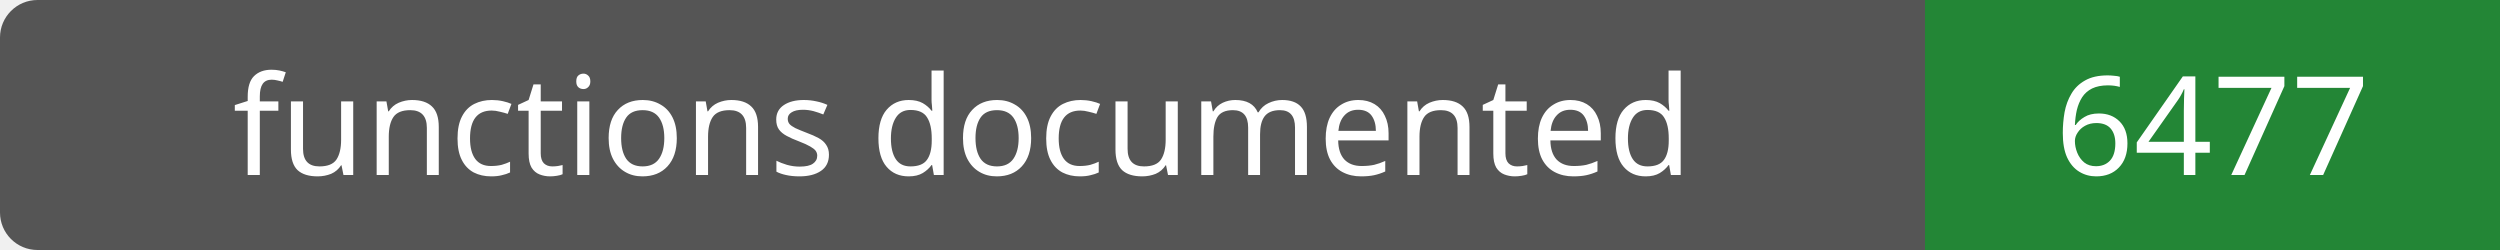
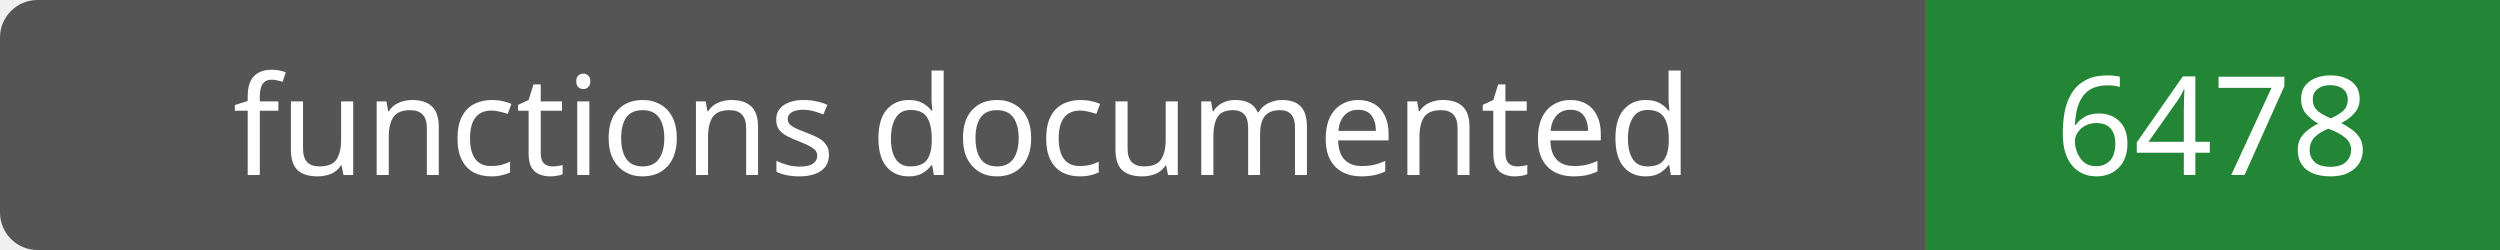
- <svg xmlns="http://www.w3.org/2000/svg" width="200" height="20" role="img" aria-label="functions documented: 6477">
+ <svg xmlns="http://www.w3.org/2000/svg" width="200" height="20" role="img" aria-label="functions documented: 6478">
  <rect width="200" height="20" rx="3" fill="#555" />
  <path fill="#238636" d="M154 0h46v20H154z" />
  <g fill="#fff" text-anchor="middle" font-family="Verdana,sans-serif" font-size="11">
    <text x="77.0" y="14">functions documented</text>
-     <text x="177.0" y="14">6477</text>
+     <text x="177.0" y="14">6478</text>
  </g>
</svg>
